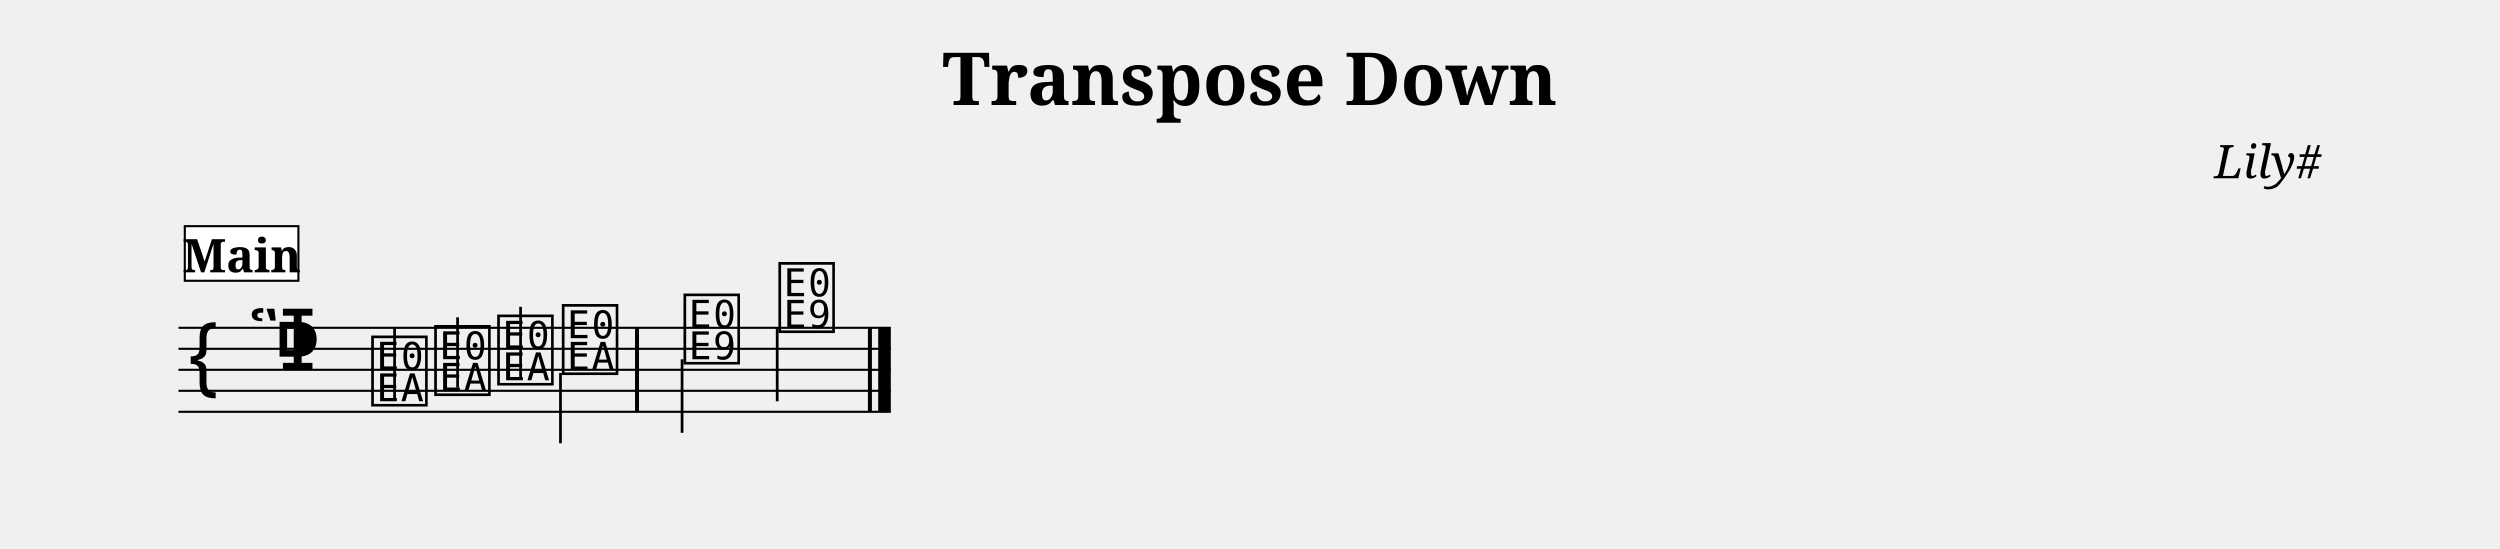
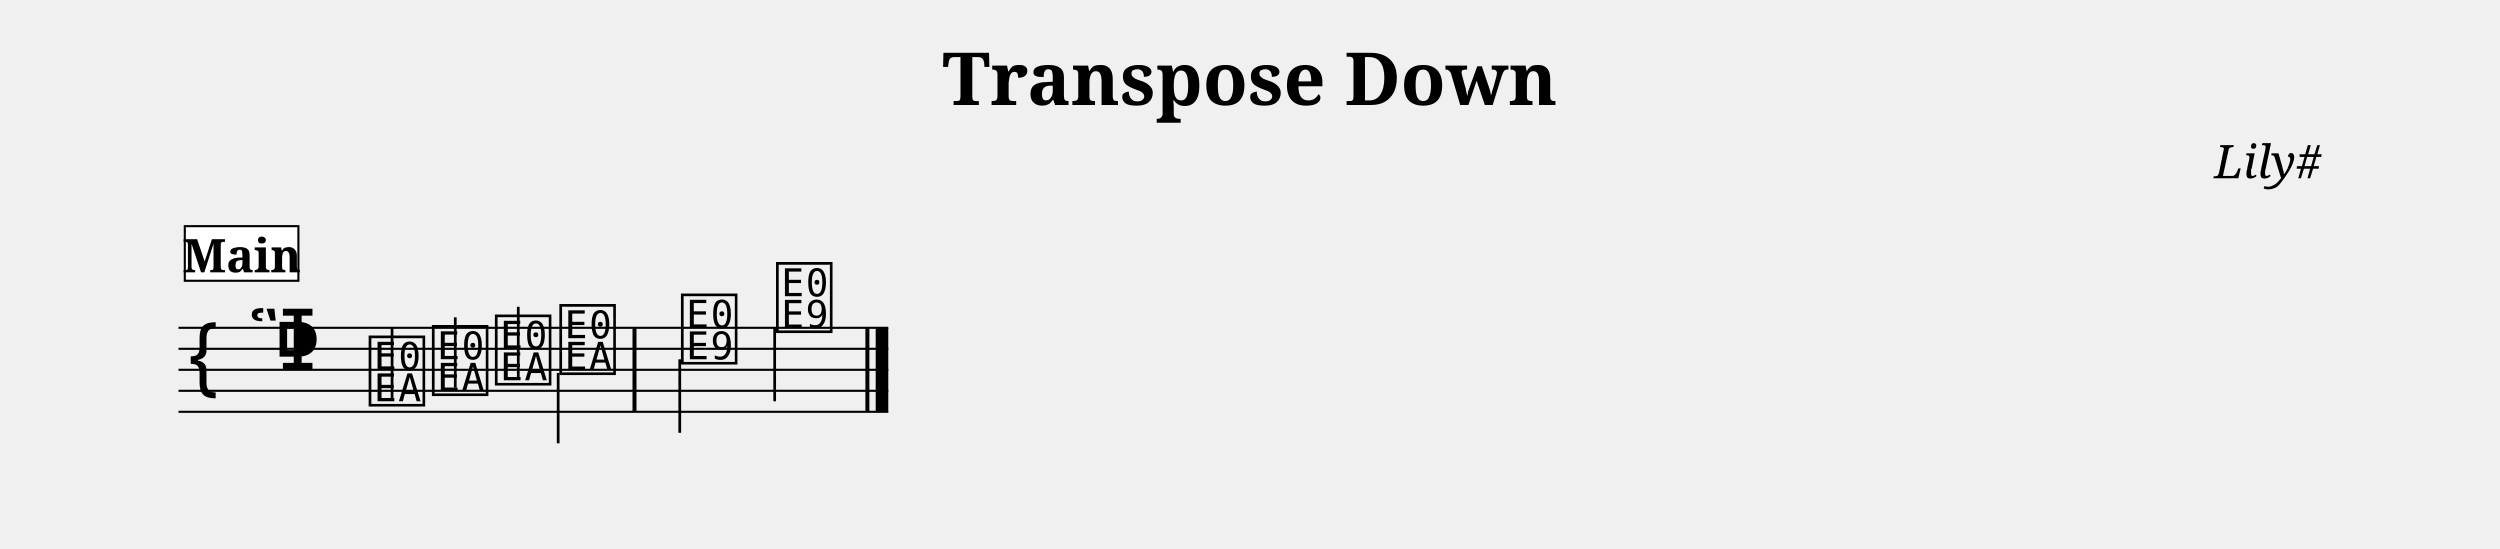
<svg xmlns="http://www.w3.org/2000/svg" width="1190.5" height="261.1" viewBox="0 0 119.05 26.11" font-family="serif">
  <style>
  @font-face { font-family: 'Emmentaler'; src: local('Emmentaler'); }
  .music { font-family: 'Emmentaler', serif; }
</style>
  <text x="59.52" y="5.00" font-size="3.49" font-weight="bold" text-anchor="middle" data-pos="289">Transpose Down</text>
  <text x="110.55" y="8.49" font-size="2.20" font-style="italic" text-anchor="end" data-pos="315">Lily#</text>
  <g transform="translate(8.50,0.00) scale(1,1)">
-     <line x1="0.00" y1="15.61" x2="33.92" y2="15.61" stroke="#000000" stroke-width="0.100" />
-     <line x1="0.00" y1="16.61" x2="33.92" y2="16.61" stroke="#000000" stroke-width="0.100" />
-     <line x1="0.00" y1="17.61" x2="33.92" y2="17.61" stroke="#000000" stroke-width="0.100" />
-     <line x1="0.00" y1="18.61" x2="33.92" y2="18.61" stroke="#000000" stroke-width="0.100" />
-     <line x1="0.00" y1="19.61" x2="33.92" y2="19.61" stroke="#000000" stroke-width="0.100" />
+     <line x1="0.00" y1="15.61" x2="33.80" y2="15.61" stroke="#000000" stroke-width="0.100" />
+     <line x1="0.00" y1="16.61" x2="33.80" y2="16.61" stroke="#000000" stroke-width="0.100" />
+     <line x1="0.00" y1="17.61" x2="33.80" y2="17.61" stroke="#000000" stroke-width="0.100" />
+     <line x1="0.00" y1="18.61" x2="33.80" y2="18.61" stroke="#000000" stroke-width="0.100" />
+     <line x1="0.00" y1="19.61" x2="33.80" y2="19.61" stroke="#000000" stroke-width="0.100" />
    <text class="music" x="0.30" y="18.61" font-size="4.00" data-pos="360"></text>
    <text class="music" x="3.30" y="17.61" font-size="4.00" data-pos="333"></text>
    <text class="music" x="4.50" y="17.61" font-size="4.00" data-pos="323"></text>
-     <text class="music" x="9.05" y="19.11" font-size="4.00" data-pos="416"></text>
-     <line x1="10.29" y1="18.96" x2="10.29" y2="15.61" stroke="#000000" stroke-width="0.130" />
-     <text class="music" x="12.05" y="18.61" font-size="4.00" data-pos="420"></text>
-     <line x1="13.29" y1="18.46" x2="13.29" y2="15.11" stroke="#000000" stroke-width="0.130" />
-     <text class="music" x="15.05" y="18.11" font-size="4.00" data-pos="422"></text>
-     <line x1="16.29" y1="17.96" x2="16.29" y2="14.61" stroke="#000000" stroke-width="0.130" />
-     <text class="music" x="18.13" y="17.61" font-size="4.00" data-pos="424"></text>
-     <line x1="18.19" y1="17.76" x2="18.19" y2="21.11" stroke="#000000" stroke-width="0.130" />
-     <text class="music" x="23.92" y="17.11" font-size="4.00" data-pos="428"></text>
-     <line x1="23.98" y1="17.11" x2="23.98" y2="20.61" stroke="#000000" stroke-width="0.130" />
-     <text class="music" x="28.44" y="15.61" font-size="4.00" data-pos="431"></text>
-     <line x1="28.51" y1="15.61" x2="28.51" y2="19.11" stroke="#000000" stroke-width="0.130" />
-     <rect x="21.74" y="15.61" width="0.19" height="4.00" data-pos="426" />
-     <rect x="32.83" y="15.61" width="0.19" height="4.00" data-pos="433" />
-     <rect x="33.32" y="15.61" width="0.60" height="4.00" data-pos="433" />
+     <text class="music" x="8.93" y="19.11" font-size="4.00" data-pos="416"></text>
+     <line x1="10.17" y1="18.96" x2="10.17" y2="15.61" stroke="#000000" stroke-width="0.130" />
+     <text class="music" x="11.94" y="18.61" font-size="4.00" data-pos="420"></text>
+     <line x1="13.18" y1="18.46" x2="13.18" y2="15.11" stroke="#000000" stroke-width="0.130" />
+     <text class="music" x="14.94" y="18.11" font-size="4.00" data-pos="422"></text>
+     <line x1="16.18" y1="17.96" x2="16.18" y2="14.61" stroke="#000000" stroke-width="0.130" />
+     <text class="music" x="18.01" y="17.61" font-size="4.00" data-pos="424"></text>
+     <line x1="18.08" y1="17.76" x2="18.08" y2="21.11" stroke="#000000" stroke-width="0.130" />
+     <text class="music" x="23.80" y="17.11" font-size="4.00" data-pos="428"></text>
+     <line x1="23.87" y1="17.11" x2="23.87" y2="20.61" stroke="#000000" stroke-width="0.130" />
+     <text class="music" x="28.33" y="15.61" font-size="4.00" data-pos="431"></text>
+     <line x1="28.39" y1="15.61" x2="28.39" y2="19.11" stroke="#000000" stroke-width="0.130" />
+     <rect x="21.62" y="15.61" width="0.19" height="4.00" data-pos="426" />
+     <rect x="32.71" y="15.61" width="0.19" height="4.00" data-pos="433" />
+     <rect x="33.20" y="15.61" width="0.60" height="4.00" data-pos="433" />
    <rect x="0.30" y="10.77" width="5.41" height="2.60" fill="#FFFFFF" stroke="#000000" stroke-width="0.100" data-pos="390" />
    <text x="3.01" y="12.97" font-size="2.20" font-weight="bold" text-anchor="middle" data-pos="390">Main</text>
  </g>
</svg>
